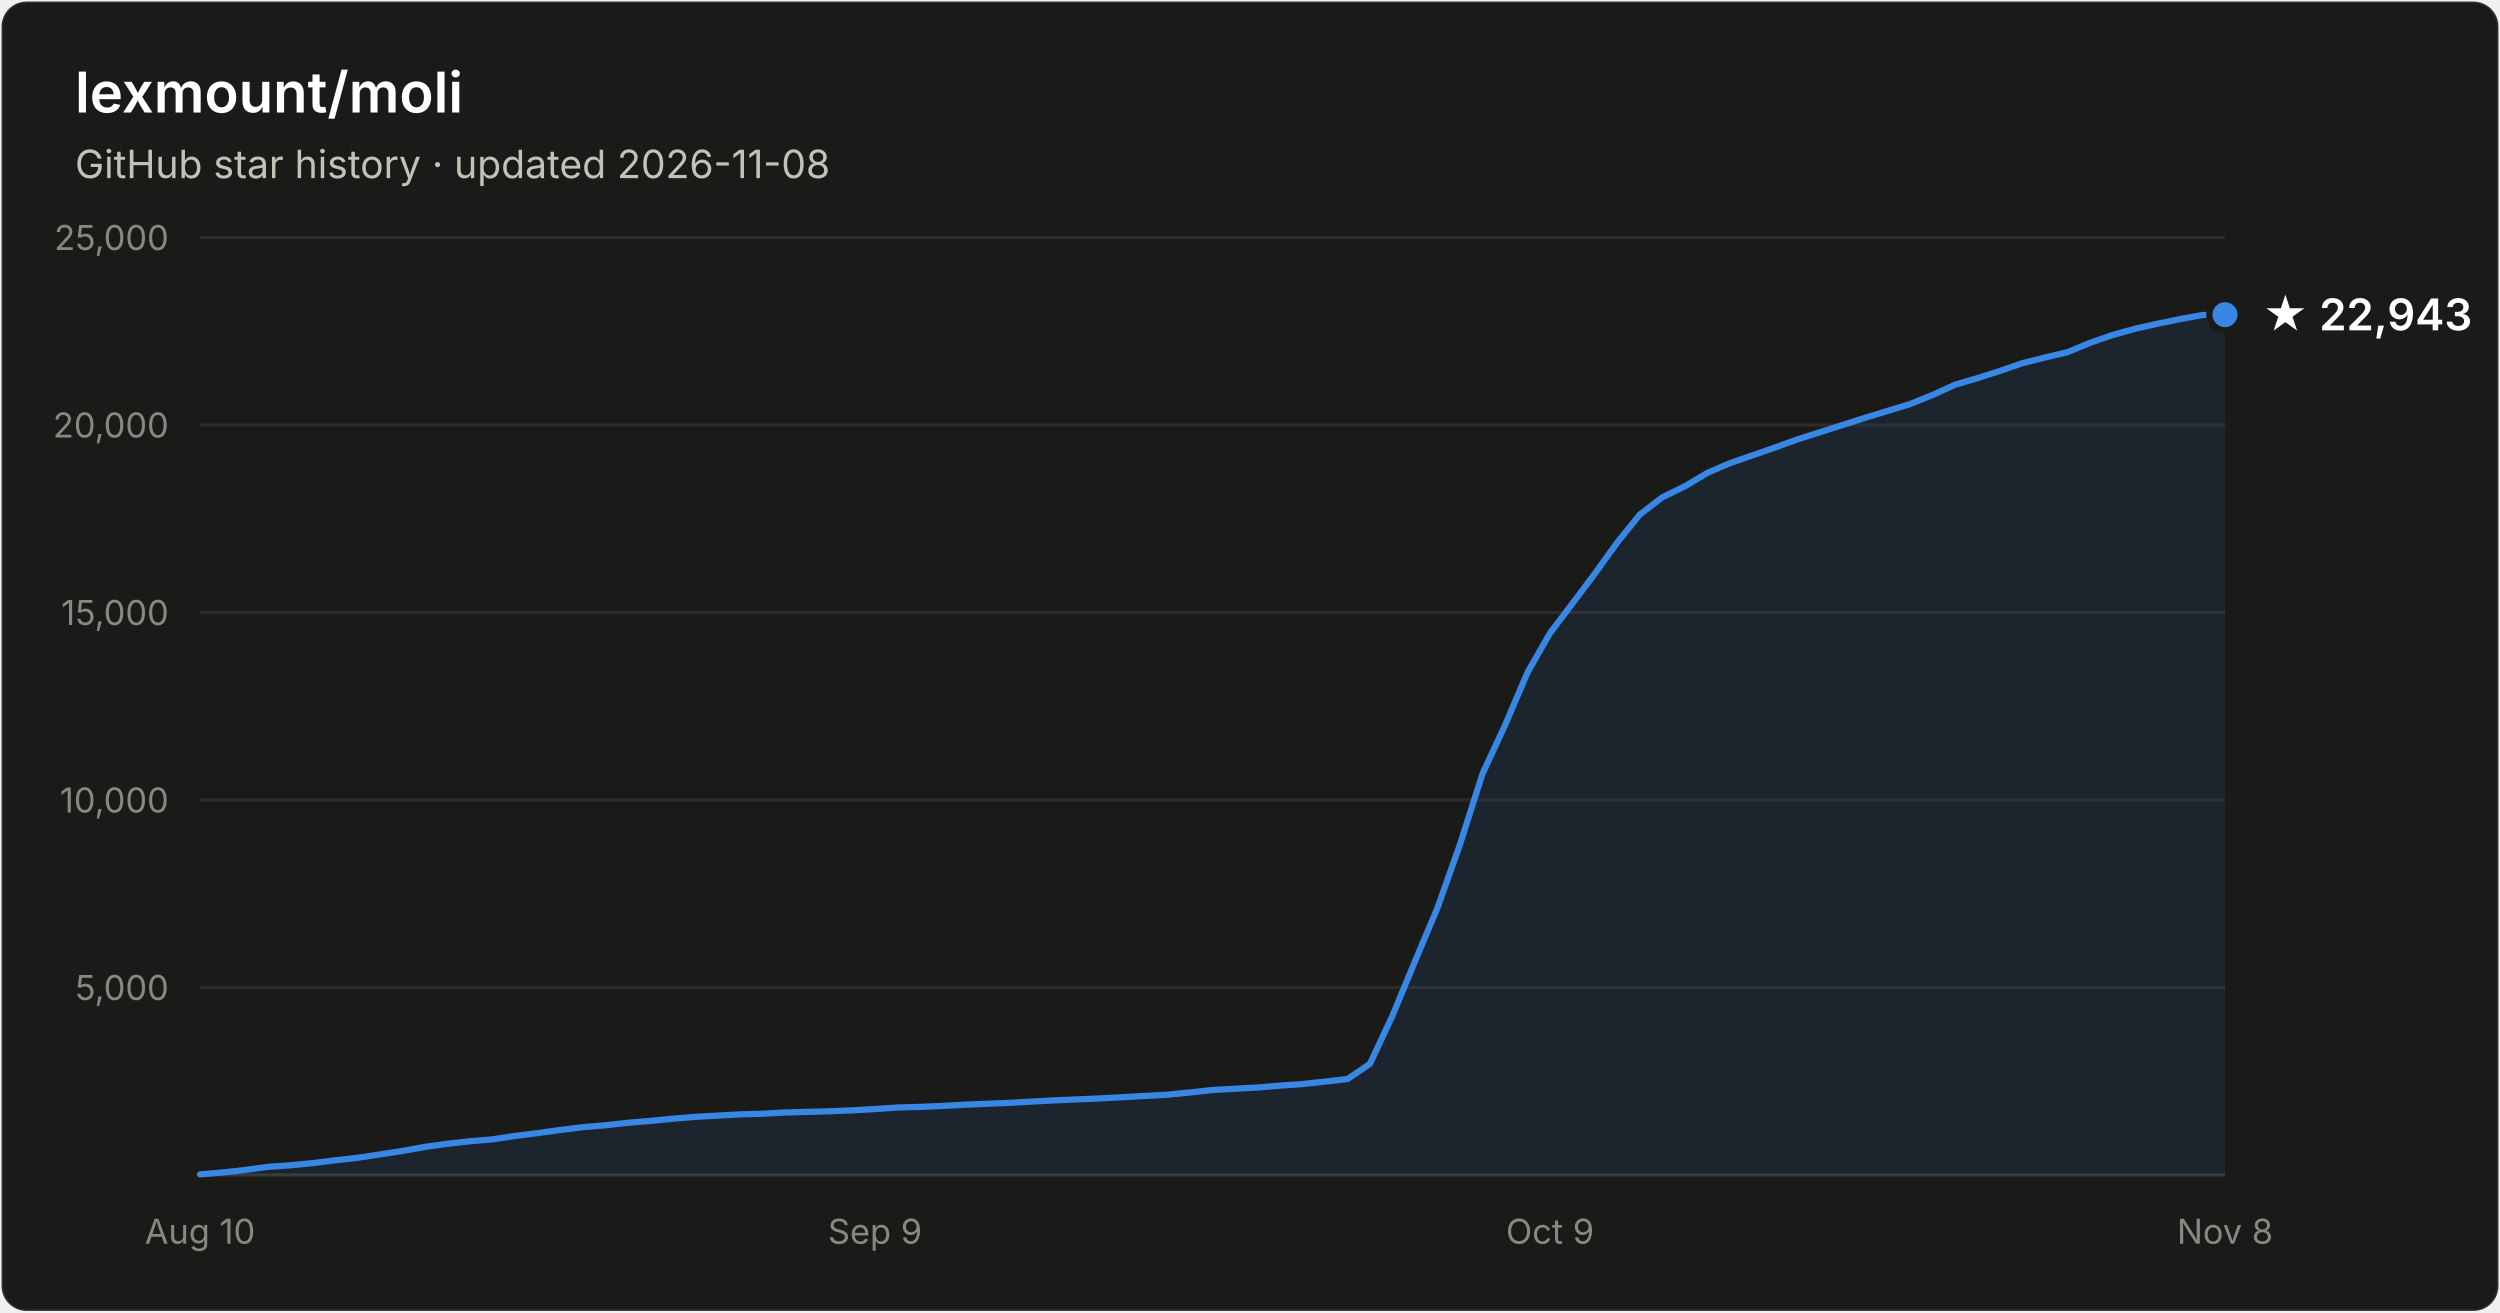
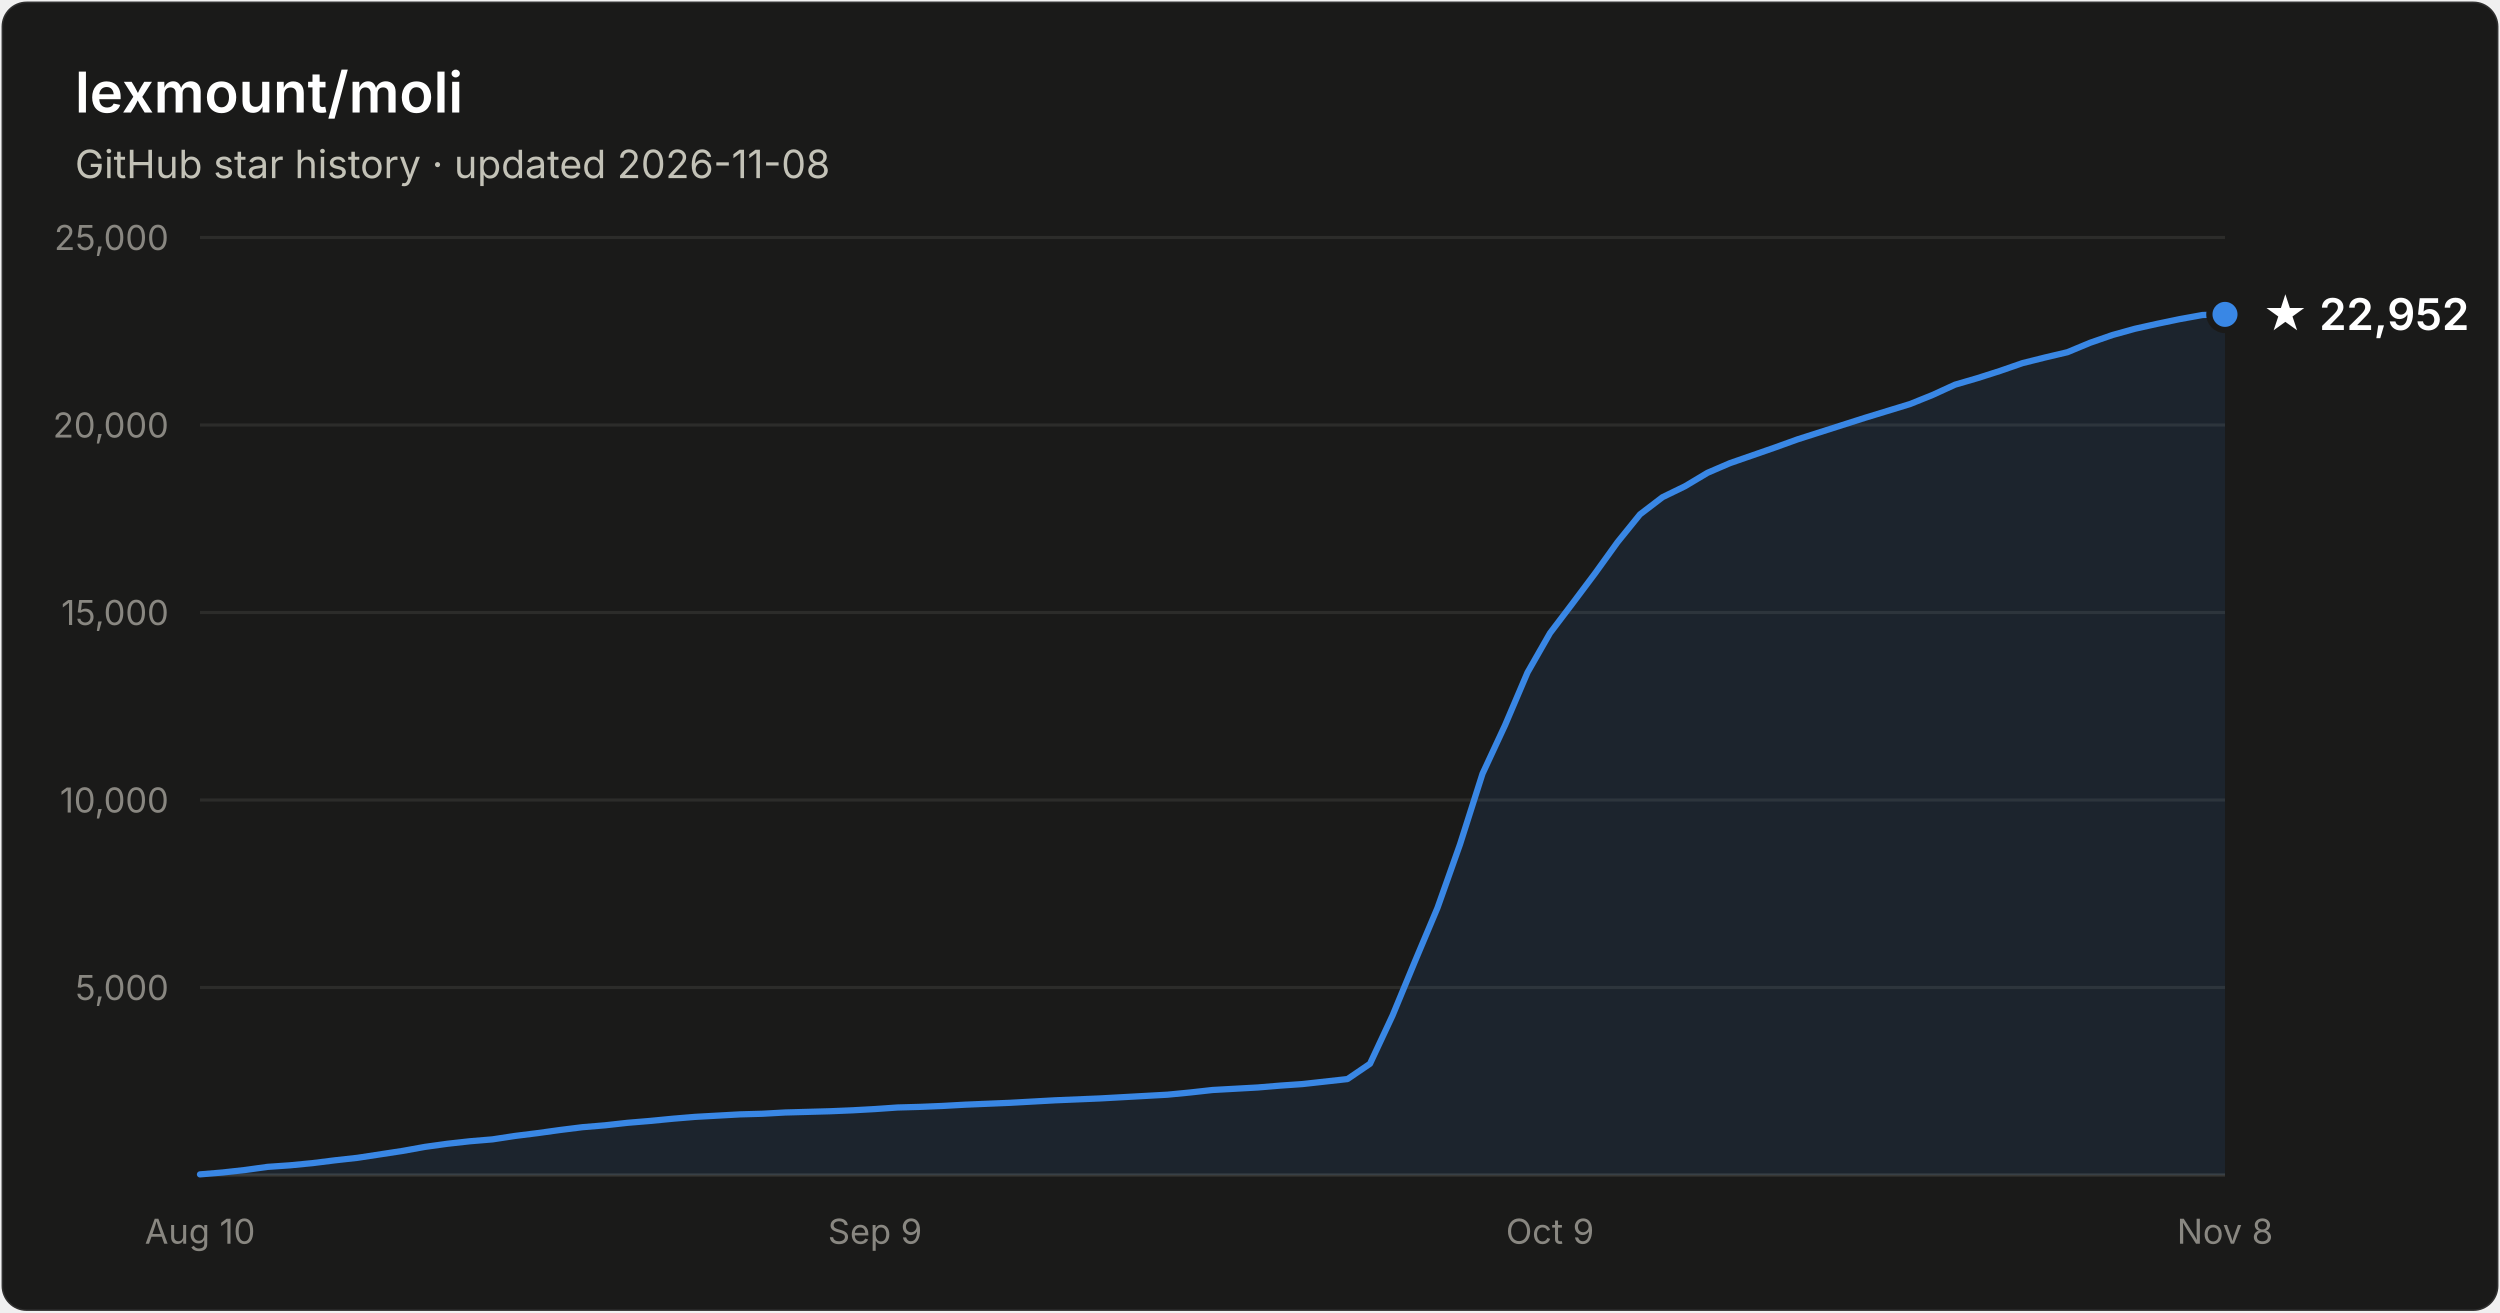
- <svg xmlns="http://www.w3.org/2000/svg" width="800" height="420" viewBox="0 0 800 420" font-family="system-ui, -apple-system, Segoe UI, sans-serif" role="img" aria-label="Star history of lexmount/moli: 22,943 stars as of 2026-11-08">
+ <svg xmlns="http://www.w3.org/2000/svg" width="800" height="420" viewBox="0 0 800 420" font-family="system-ui, -apple-system, Segoe UI, sans-serif" role="img" aria-label="Star history of lexmount/moli: 22,952 stars as of 2026-11-08">
  <rect x="0.5" y="0.5" width="799" height="419" rx="8" fill="#1a1a19" stroke="rgba(255,255,255,0.10)" />
  <text x="24" y="36" fill="#ffffff" font-size="18" font-weight="600">lexmount/moli</text>
  <text x="24" y="57" fill="#c3c2b7" font-size="12.5">GitHub star history · updated 2026-11-08</text>
  <line x1="64" y1="316.0" x2="712" y2="316.0" stroke="#2c2c2a" stroke-width="1" />
  <text x="54" y="320.0" text-anchor="end" fill="#898781" font-size="11" style="font-variant-numeric:tabular-nums">5,000</text>
  <line x1="64" y1="256.0" x2="712" y2="256.0" stroke="#2c2c2a" stroke-width="1" />
  <text x="54" y="260.0" text-anchor="end" fill="#898781" font-size="11" style="font-variant-numeric:tabular-nums">10,000</text>
  <line x1="64" y1="196.0" x2="712" y2="196.0" stroke="#2c2c2a" stroke-width="1" />
  <text x="54" y="200.0" text-anchor="end" fill="#898781" font-size="11" style="font-variant-numeric:tabular-nums">15,000</text>
  <line x1="64" y1="136.0" x2="712" y2="136.0" stroke="#2c2c2a" stroke-width="1" />
  <text x="54" y="140.0" text-anchor="end" fill="#898781" font-size="11" style="font-variant-numeric:tabular-nums">20,000</text>
  <line x1="64" y1="76.0" x2="712" y2="76.0" stroke="#2c2c2a" stroke-width="1" />
  <text x="54" y="80.0" text-anchor="end" fill="#898781" font-size="11" style="font-variant-numeric:tabular-nums">25,000</text>
  <line x1="64" y1="376" x2="712" y2="376" stroke="#383835" stroke-width="1" />
  <text x="64.0" y="398" text-anchor="middle" fill="#898781" font-size="11" style="font-variant-numeric:tabular-nums">Aug 10</text>
  <text x="280.0" y="398" text-anchor="middle" fill="#898781" font-size="11" style="font-variant-numeric:tabular-nums">Sep 9</text>
  <text x="496.0" y="398" text-anchor="middle" fill="#898781" font-size="11" style="font-variant-numeric:tabular-nums">Oct 9</text>
  <text x="712.0" y="398" text-anchor="middle" fill="#898781" font-size="11" style="font-variant-numeric:tabular-nums">Nov 8</text>
-   <path d="M64.0 375.8 L71.2 375.2 L78.4 374.4 L85.6 373.4 L92.8 372.9 L100.0 372.2 L107.2 371.3 L114.4 370.5 L121.6 369.4 L128.8 368.3 L136.0 367.0 L143.2 366.0 L150.4 365.2 L157.6 364.6 L164.8 363.5 L172.0 362.6 L179.2 361.6 L186.4 360.7 L193.6 360.1 L200.8 359.3 L208.0 358.7 L215.2 358.0 L222.4 357.4 L229.6 357.0 L236.8 356.6 L244.0 356.4 L251.2 356.0 L258.4 355.8 L265.6 355.6 L272.8 355.3 L280.0 354.9 L287.2 354.4 L294.4 354.2 L301.6 353.9 L308.8 353.5 L316.0 353.2 L323.2 352.9 L330.4 352.5 L337.6 352.1 L344.8 351.8 L352.0 351.5 L359.2 351.1 L366.4 350.7 L373.6 350.3 L380.8 349.6 L388.0 348.8 L395.2 348.4 L402.4 348.0 L409.6 347.4 L416.8 346.9 L424.0 346.1 L431.2 345.3 L438.4 340.4 L445.6 325.0 L452.8 307.6 L460.0 290.5 L467.2 270.2 L474.4 247.6 L481.6 232.1 L488.8 215.2 L496.0 202.6 L503.2 193.1 L510.4 183.5 L517.6 173.5 L524.8 164.6 L532.0 159.1 L539.2 155.6 L546.4 151.3 L553.6 148.2 L560.8 145.7 L568.0 143.2 L575.2 140.6 L582.4 138.3 L589.6 136.0 L596.8 133.7 L604.0 131.5 L611.2 129.3 L618.4 126.4 L625.6 123.1 L632.8 121.0 L640.0 118.7 L647.2 116.2 L654.4 114.4 L661.6 112.7 L668.8 109.7 L676.0 107.2 L683.2 105.2 L690.4 103.6 L697.6 102.1 L704.8 100.8 L712.0 100.7 L712.0 376 L64.0 376 Z" fill="#3987e5" fill-opacity="0.1" />
-   <path d="M64.0 375.8 L71.2 375.2 L78.4 374.4 L85.6 373.4 L92.8 372.9 L100.0 372.2 L107.2 371.3 L114.4 370.5 L121.6 369.4 L128.8 368.3 L136.0 367.0 L143.2 366.0 L150.4 365.2 L157.6 364.6 L164.8 363.5 L172.0 362.6 L179.2 361.6 L186.4 360.7 L193.6 360.1 L200.8 359.3 L208.0 358.7 L215.2 358.0 L222.4 357.4 L229.6 357.0 L236.8 356.6 L244.0 356.4 L251.2 356.0 L258.4 355.8 L265.6 355.6 L272.8 355.3 L280.0 354.9 L287.2 354.4 L294.4 354.2 L301.6 353.9 L308.8 353.5 L316.0 353.2 L323.2 352.9 L330.4 352.5 L337.6 352.1 L344.8 351.8 L352.0 351.5 L359.2 351.1 L366.4 350.7 L373.6 350.3 L380.8 349.6 L388.0 348.8 L395.2 348.4 L402.4 348.0 L409.6 347.4 L416.8 346.9 L424.0 346.1 L431.2 345.3 L438.4 340.4 L445.6 325.0 L452.8 307.6 L460.0 290.5 L467.2 270.2 L474.4 247.6 L481.6 232.1 L488.8 215.2 L496.0 202.6 L503.2 193.1 L510.4 183.5 L517.6 173.5 L524.8 164.6 L532.0 159.1 L539.2 155.6 L546.4 151.3 L553.6 148.2 L560.8 145.7 L568.0 143.2 L575.2 140.6 L582.4 138.3 L589.6 136.0 L596.8 133.7 L604.0 131.5 L611.2 129.3 L618.4 126.4 L625.6 123.1 L632.8 121.0 L640.0 118.7 L647.2 116.2 L654.4 114.4 L661.6 112.7 L668.8 109.7 L676.0 107.2 L683.2 105.2 L690.4 103.6 L697.6 102.1 L704.8 100.8 L712.0 100.7" fill="none" stroke="#3987e5" stroke-width="2" stroke-linejoin="round" stroke-linecap="round" />
-   <circle cx="712.0" cy="100.7" r="5" fill="#3987e5" stroke="#1a1a19" stroke-width="2" />
-   <text x="724.0" y="105.7" fill="#ffffff" font-size="14" font-weight="600">★ 22,943</text>
+   <path d="M64.0 375.8 L71.2 375.2 L78.4 374.4 L85.6 373.4 L92.8 372.9 L100.0 372.2 L107.2 371.3 L114.4 370.5 L121.6 369.4 L128.8 368.3 L136.0 367.0 L143.2 366.0 L150.4 365.2 L157.6 364.6 L164.8 363.5 L172.0 362.6 L179.2 361.6 L186.4 360.7 L193.6 360.1 L200.8 359.3 L208.0 358.7 L215.2 358.0 L222.4 357.4 L229.6 357.0 L236.8 356.6 L244.0 356.4 L251.2 356.0 L258.4 355.8 L265.6 355.6 L272.8 355.3 L280.0 354.9 L287.2 354.4 L294.4 354.2 L301.6 353.9 L308.8 353.5 L316.0 353.2 L323.2 352.9 L330.4 352.5 L337.6 352.1 L344.8 351.8 L352.0 351.5 L359.2 351.1 L366.4 350.7 L373.6 350.3 L380.8 349.6 L388.0 348.8 L395.2 348.4 L402.4 348.0 L409.6 347.4 L416.8 346.9 L424.0 346.1 L431.2 345.3 L438.4 340.4 L445.6 325.0 L452.8 307.6 L460.0 290.5 L467.2 270.2 L474.4 247.6 L481.6 232.1 L488.8 215.2 L496.0 202.6 L503.2 193.1 L510.4 183.5 L517.6 173.5 L524.8 164.6 L532.0 159.1 L539.2 155.6 L546.4 151.3 L553.6 148.2 L560.8 145.7 L568.0 143.2 L575.2 140.6 L582.4 138.3 L589.6 136.0 L596.8 133.7 L604.0 131.5 L611.2 129.3 L618.4 126.4 L625.6 123.1 L632.8 121.0 L640.0 118.7 L647.2 116.2 L654.4 114.4 L661.6 112.7 L668.8 109.7 L676.0 107.2 L683.2 105.2 L690.4 103.6 L697.6 102.1 L704.8 100.8 L712.0 100.6 L712.0 376 L64.0 376 Z" fill="#3987e5" fill-opacity="0.1" />
+   <path d="M64.0 375.8 L71.2 375.2 L78.4 374.4 L85.6 373.4 L92.8 372.9 L100.0 372.2 L107.2 371.3 L114.4 370.5 L121.6 369.4 L128.8 368.3 L136.0 367.0 L143.2 366.0 L150.4 365.2 L157.6 364.6 L164.8 363.5 L172.0 362.6 L179.2 361.6 L186.4 360.7 L193.6 360.1 L200.8 359.3 L208.0 358.7 L215.2 358.0 L222.4 357.4 L229.6 357.0 L236.8 356.6 L244.0 356.4 L251.2 356.0 L258.4 355.8 L265.6 355.6 L272.8 355.3 L280.0 354.9 L287.2 354.4 L294.4 354.2 L301.6 353.9 L308.8 353.5 L316.0 353.2 L323.2 352.9 L330.4 352.5 L337.6 352.1 L344.8 351.8 L352.0 351.5 L359.2 351.1 L366.4 350.7 L373.6 350.3 L380.8 349.6 L388.0 348.8 L395.2 348.4 L402.4 348.0 L409.6 347.4 L416.8 346.9 L424.0 346.1 L431.2 345.3 L438.4 340.4 L445.6 325.0 L452.8 307.6 L460.0 290.5 L467.2 270.2 L474.4 247.6 L481.6 232.1 L488.8 215.2 L496.0 202.6 L503.2 193.1 L510.4 183.5 L517.6 173.5 L524.8 164.6 L532.0 159.1 L539.2 155.6 L546.4 151.3 L553.6 148.2 L560.8 145.7 L568.0 143.2 L575.2 140.6 L582.4 138.3 L589.6 136.0 L596.8 133.7 L604.0 131.5 L611.2 129.3 L618.4 126.4 L625.6 123.1 L632.8 121.0 L640.0 118.7 L647.2 116.2 L654.4 114.4 L661.6 112.7 L668.8 109.7 L676.0 107.2 L683.2 105.2 L690.4 103.6 L697.6 102.1 L704.8 100.8 L712.0 100.6" fill="none" stroke="#3987e5" stroke-width="2" stroke-linejoin="round" stroke-linecap="round" />
+   <circle cx="712.0" cy="100.6" r="5" fill="#3987e5" stroke="#1a1a19" stroke-width="2" />
+   <text x="724.0" y="105.6" fill="#ffffff" font-size="14" font-weight="600">★ 22,952</text>
</svg>
